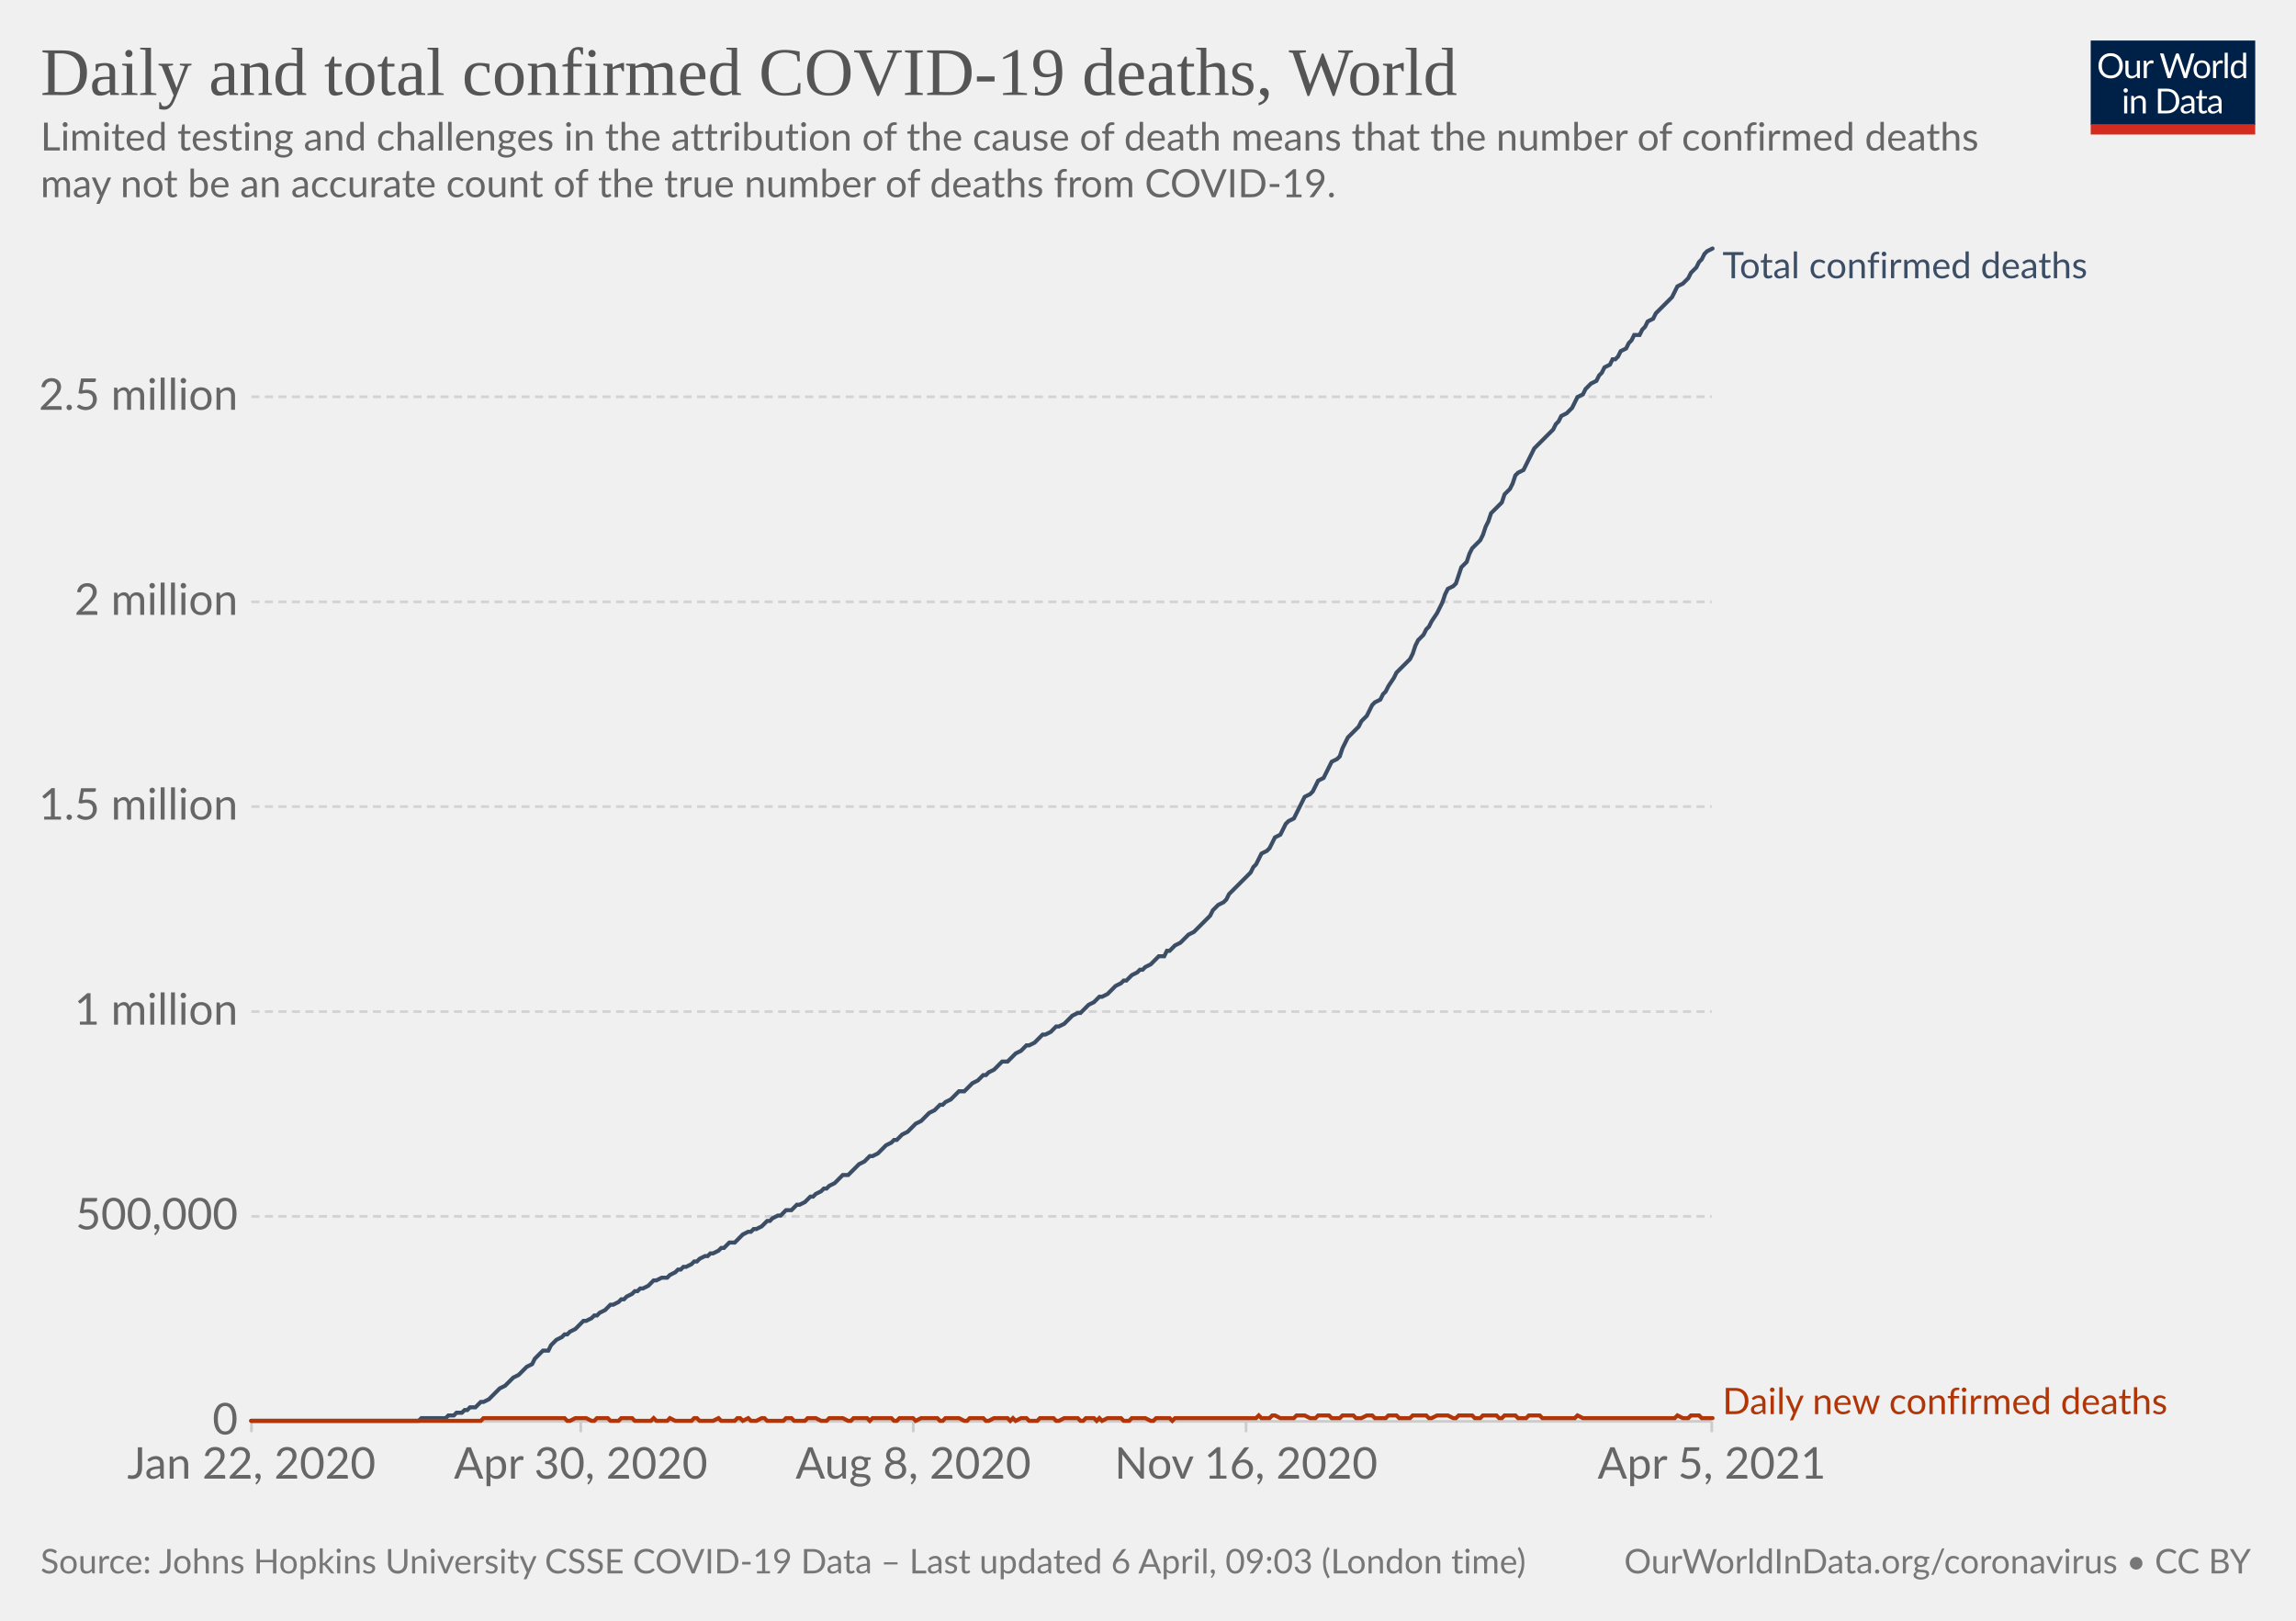
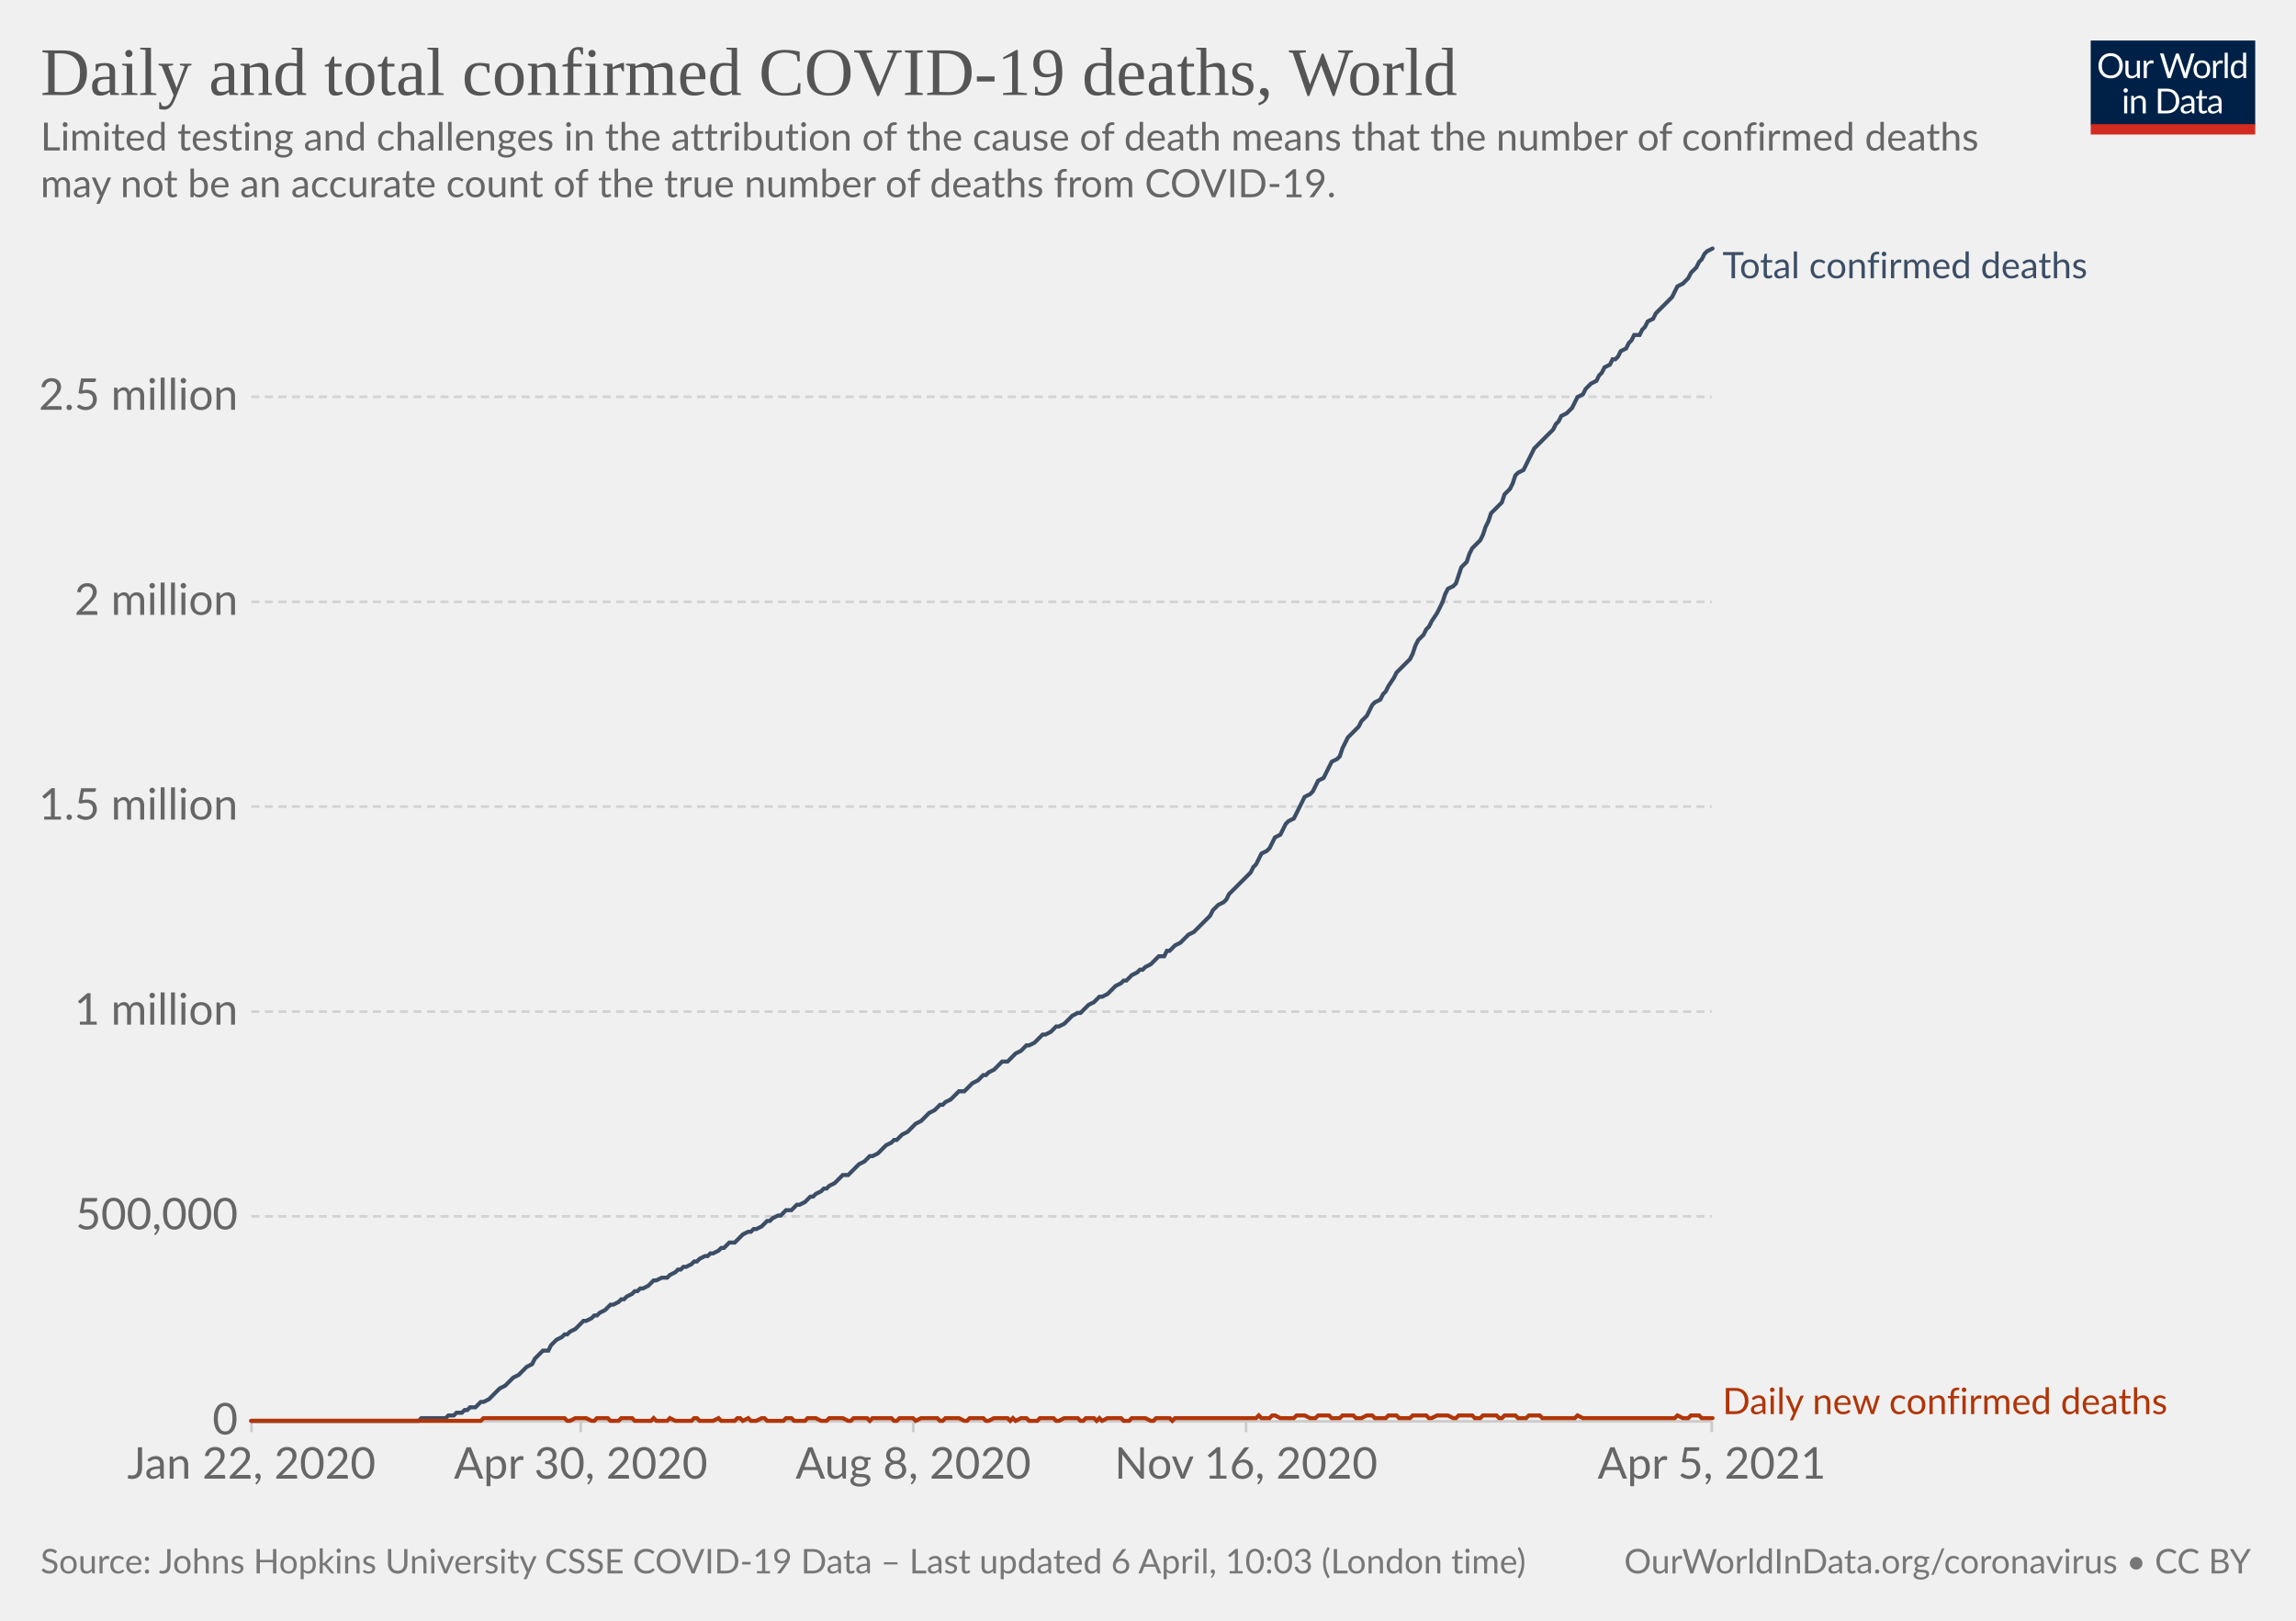
<svg xmlns="http://www.w3.org/2000/svg" version="1.1" style="background-color:#fff;-webkit-font-smoothing:antialiased" width="850" height="600" viewBox="0 0 850 600" font-family="Lato,'Helvetica Neue',Helvetica,Arial,sans-serif" font-size="18" text-rendering="optimizeLegibility">
  <g class="HeaderView">
    <g transform="matrix(.29 0 0 .29 774 15)">
      <svg className="owidLog" width="210" height="120" viewBox="0 0 210 120" fill="none">
        <g clip-path="url(#clip0)">
          <path d="M0 0h210v107.89H0V0z" fill="#002147" />
          <path d="M40.98 32.25c0 2.36-.38 4.53-1.12 6.51a14.26 14.26 0 01-8.1 8.4c-1.9.78-4.02 1.17-6.34 1.17a16.6 16.6 0 01-6.33-1.17 14.31 14.31 0 01-8.08-8.4 18.29 18.29 0 01-1.12-6.51c0-2.36.38-4.53 1.12-6.5.75-1.97 1.8-3.67 3.17-5.1a14.32 14.32 0 014.9-3.34c1.92-.8 4.03-1.19 6.34-1.19 2.32 0 4.43.4 6.34 1.19 1.92.8 3.56 1.9 4.93 3.34a14.87 14.87 0 013.17 5.1 18.1 18.1 0 011.12 6.5zm-4.38 0c0-1.94-.26-3.68-.8-5.22a10.91 10.91 0 00-2.24-3.89 9.68 9.68 0 00-3.52-2.46 11.95 11.95 0 00-4.62-.86c-1.68 0-3.21.28-4.6.86a9.88 9.88 0 00-3.54 2.46 10.91 10.91 0 00-2.24 3.9c-.53 1.53-.8 3.27-.8 5.2 0 1.94.27 3.68.8 5.22a11.17 11.17 0 002.24 3.9 10.01 10.01 0 003.55 2.44c1.38.56 2.9.83 4.6.83s3.24-.27 4.61-.83a9.8 9.8 0 003.52-2.44 11.17 11.17 0 002.25-3.9c.53-1.54.8-3.28.8-5.21zm26.22-6.54V48H60.5c-.56 0-.9-.27-1.05-.81l-.31-2.4a12.45 12.45 0 01-3.26 2.6c-1.2.64-2.58.96-4.13.96-1.22 0-2.3-.2-3.24-.6a6.52 6.52 0 01-2.33-1.7 7.37 7.37 0 01-1.43-2.67c-.3-1.04-.46-2.2-.46-3.45V25.7h3.91v14.22c0 1.68.38 2.99 1.15 3.91.77.93 1.96 1.39 3.54 1.39 1.16 0 2.24-.27 3.23-.82a10.42 10.42 0 002.8-2.28V25.7h3.91zm8.61 4.47a9.94 9.94 0 012.6-3.56 5.64 5.64 0 013.76-1.3c.47 0 .92.05 1.34.15.44.1.83.27 1.17.49l-.3 2.92c-.09.37-.3.55-.66.55-.2 0-.5-.04-.9-.13a6.21 6.21 0 00-3.24.18 4.23 4.23 0 00-1.47.92c-.42.4-.81.9-1.17 1.5-.33.58-.64 1.26-.92 2.02V48H67.7V25.71h2.25c.42 0 .72.08.88.25.16.16.27.44.33.83l.26 3.39zm61.16-13.7L122.75 48h-3.82l-7.99-24.05a21.95 21.95 0 01-.42-1.58 38.36 38.36 0 01-.44 1.58L102.05 48h-3.83L88.4 16.47h3.54c.38 0 .7.1.95.29.26.2.43.43.5.73l6.52 21.9.28 1.28.29 1.46.3-1.46.38-1.27 7.41-21.91c.1-.25.26-.48.51-.69.27-.22.58-.33.95-.33h1.23c.38 0 .69.1.92.29a1.77 1.77 0 01.53.73l7.4 21.9a28.4 28.4 0 01.68 2.62 29.52 29.52 0 01.52-2.61l6.54-21.91a1.31 1.31 0 01.48-.7c.27-.21.58-.32.95-.32h3.32zm9.35 8.88c1.63 0 3.1.27 4.4.82a9.43 9.43 0 015.46 5.94c.5 1.4.74 2.98.74 4.73 0 1.76-.25 3.34-.74 4.75a9.43 9.43 0 01-5.46 5.92c-1.3.52-2.77.79-4.4.79-1.64 0-3.12-.27-4.44-.8a9.42 9.42 0 01-3.35-2.3c-.92-1-1.63-2.2-2.13-3.61-.49-1.41-.73-3-.73-4.75s.24-3.33.73-4.73c.5-1.43 1.2-2.64 2.13-3.63a9.4 9.4 0 013.35-2.31c1.32-.55 2.8-.82 4.44-.82zm0 19.89c2.2 0 3.84-.73 4.93-2.2 1.08-1.48 1.63-3.54 1.63-6.18 0-2.66-.55-4.72-1.63-6.2-1.09-1.49-2.73-2.23-4.93-2.23-1.12 0-2.09.2-2.93.57a5.71 5.71 0 00-2.06 1.65 7.5 7.5 0 00-1.24 2.67c-.26 1.04-.4 2.22-.4 3.54 0 2.64.55 4.7 1.64 6.18 1.1 1.47 2.76 2.2 4.99 2.2zm17.97-15.07a9.94 9.94 0 012.6-3.56 5.64 5.64 0 013.76-1.3c.47 0 .91.05 1.34.15.44.1.83.27 1.16.49l-.28 2.92c-.09.37-.31.55-.66.55-.2 0-.5-.04-.9-.13a6.2 6.2 0 00-3.24.18 4.23 4.23 0 00-1.47.92c-.43.4-.82.9-1.17 1.5a13.1 13.1 0 00-.92 2.02V48h-3.94V25.71h2.24c.43 0 .72.08.88.25.17.16.28.44.33.83l.27 3.39zm15.04-14.59V48h-3.92V15.6h3.92zm19.55 15.43a6.22 6.22 0 00-2.38-2.05 6.7 6.7 0 00-2.86-.6c-2.07 0-3.66.75-4.77 2.23-1.12 1.48-1.68 3.6-1.68 6.33 0 1.46.13 2.7.38 3.74a7.29 7.29 0 001.1 2.56 4.35 4.35 0 001.78 1.45c.7.3 1.5.46 2.4.46 1.29 0 2.41-.3 3.36-.88a9.6 9.6 0 002.67-2.49V31.02zm3.91-15.43V48h-2.33c-.56 0-.9-.27-1.06-.81l-.35-2.71a12.13 12.13 0 01-3.25 2.77 8.28 8.28 0 01-4.23 1.06 7.31 7.31 0 01-6.14-2.9c-.73-.96-1.3-2.15-1.69-3.57a18.35 18.35 0 01.07-9.48 11.29 11.29 0 011.89-3.7 8.7 8.7 0 017.06-3.34 7.96 7.96 0 016.12 2.62V15.59h3.91zM46.61 70.71V93H42.7V70.71h3.91zm.84-7c0 .39-.08.75-.24 1.09a2.81 2.81 0 01-1.52 1.47 2.67 2.67 0 01-2.16 0 2.9 2.9 0 01-1.45-1.47 2.67 2.67 0 010-2.16c.15-.35.35-.65.6-.9.25-.27.53-.47.85-.62a2.67 2.67 0 012.16 0c.35.15.65.35.9.62.27.25.47.55.62.9.16.34.24.7.24 1.08zm7.97 10.24c.49-.54 1-1.04 1.54-1.48a9.85 9.85 0 013.66-1.84 8.96 8.96 0 015.43.35c.94.4 1.72.97 2.33 1.71a7.36 7.36 0 011.43 2.67c.32 1.04.49 2.19.49 3.45V93h-3.94V78.81c0-1.69-.4-3-1.17-3.92-.76-.93-1.93-1.4-3.5-1.4a6.6 6.6 0 00-3.25.83c-1 .56-1.92 1.31-2.77 2.27V93h-3.94V70.71h2.35c.56 0 .9.28 1.04.82l.3 2.42zm57.7 3.3c0 2.36-.37 4.5-1.11 6.44a14.3 14.3 0 01-3.17 4.98 14.1 14.1 0 01-4.93 3.2c-1.9.76-4.02 1.13-6.33 1.13H85.8V61.47h11.77c2.31 0 4.42.39 6.33 1.15a13.8 13.8 0 018.1 8.18 17.75 17.75 0 011.12 6.45zm-4.37 0c0-1.94-.26-3.67-.8-5.2a10.94 10.94 0 00-2.23-3.87 9.57 9.57 0 00-3.53-2.42 12.23 12.23 0 00-4.61-.83h-7.5v24.62h7.5c1.7 0 3.24-.28 4.61-.84a9.7 9.7 0 003.53-2.4 10.94 10.94 0 002.24-3.87c.53-1.53.8-3.26.8-5.2zm19.8 5.72c-1.8.06-3.34.2-4.62.44-1.26.22-2.3.51-3.1.88-.8.36-1.37.8-1.74 1.3-.35.5-.53 1.05-.53 1.67 0 .58.1 1.1.3 1.52a3 3 0 00.76 1.05c.34.27.73.46 1.17.6a6.13 6.13 0 001.45.17 7.28 7.28 0 003.5-.81 11.95 11.95 0 002.82-2.2v-4.62zm-12.65-9.11a12.73 12.73 0 013.98-2.66c1.43-.59 3-.88 4.73-.88 1.25 0 2.36.2 3.33.61a6.81 6.81 0 013.94 4.38c.33 1.04.5 2.19.5 3.43V93h-1.74a1.8 1.8 0 01-.88-.18c-.2-.13-.36-.38-.48-.74l-.44-2.12-1.72 1.46a9.48 9.48 0 01-3.74 1.7c-.69.15-1.46.23-2.3.23-.87 0-1.69-.12-2.45-.35a5.34 5.34 0 01-3.34-2.93 6.64 6.64 0 01-.49-2.64c0-.88.25-1.72.73-2.53a6.33 6.33 0 012.35-2.17c1.09-.63 2.5-1.15 4.25-1.54 1.75-.41 3.89-.65 6.42-.7v-1.75c0-1.73-.37-3.03-1.12-3.91-.75-.9-1.84-1.34-3.28-1.34-.97 0-1.78.12-2.44.37-.64.23-1.2.5-1.7.81l-1.23.82c-.33.23-.67.35-1 .35-.27 0-.5-.07-.69-.2a2.1 2.1 0 01-.48-.53l-.7-1.25zm27.67 19.5c-1.76 0-3.12-.5-4.07-1.48-.94-.98-1.41-2.4-1.41-4.25V74h-2.68a.9.9 0 01-.6-.2c-.16-.14-.24-.36-.24-.66v-1.56l3.65-.46.9-6.89a.9.9 0 01.29-.52.88.88 0 01.62-.22H142v7.67h6.44V74H142v13.38c0 .94.22 1.63.68 2.09.45.45 1.04.68 1.76.68a3.21 3.21 0 001.85-.53l.55-.35c.16-.12.3-.18.41-.18.2 0 .4.13.55.38l1.15 1.87a7.45 7.45 0 01-2.44 1.5 8.53 8.53 0 01-2.95.52zm19.68-10.4c-1.8.07-3.34.21-4.62.45-1.26.22-2.3.51-3.1.88-.8.36-1.37.8-1.74 1.3-.35.5-.53 1.05-.53 1.67 0 .58.1 1.1.3 1.52a2.9 2.9 0 00.76 1.05c.34.27.73.46 1.17.6a6.13 6.13 0 001.45.17 7.3 7.3 0 003.5-.81 12.04 12.04 0 002.82-2.2v-4.62zm-12.65-9.1a12.72 12.72 0 013.99-2.66c1.42-.59 3-.88 4.72-.88 1.25 0 2.36.2 3.33.61a6.81 6.81 0 013.94 4.38c.33 1.04.5 2.19.5 3.43V93h-1.74a1.8 1.8 0 01-.88-.18c-.2-.13-.36-.38-.48-.74l-.44-2.12-1.72 1.46a9.48 9.48 0 01-3.74 1.7c-.69.15-1.46.23-2.3.23-.87 0-1.69-.12-2.45-.35a5.33 5.33 0 01-3.34-2.93 6.62 6.62 0 01-.49-2.64c0-.88.25-1.72.73-2.53a6.33 6.33 0 012.35-2.17c1.09-.63 2.5-1.15 4.25-1.54a31.2 31.2 0 016.42-.7v-1.75c0-1.73-.37-3.03-1.12-3.91-.75-.9-1.84-1.34-3.28-1.34-.97 0-1.78.12-2.44.37-.64.23-1.2.5-1.7.81l-1.22.82c-.34.23-.68.35-1.02.35-.26 0-.49-.07-.68-.2a1.88 1.88 0 01-.48-.53l-.7-1.25zM40.98 32.25c0 2.36-.38 4.53-1.12 6.51a14.26 14.26 0 01-8.1 8.4c-1.9.78-4.02 1.17-6.34 1.17a16.6 16.6 0 01-6.33-1.17 14.31 14.31 0 01-8.08-8.4 18.29 18.29 0 01-1.12-6.51c0-2.36.38-4.53 1.12-6.5.75-1.97 1.8-3.67 3.17-5.1a14.32 14.32 0 014.9-3.34c1.92-.8 4.03-1.19 6.34-1.19 2.32 0 4.43.4 6.34 1.19 1.92.8 3.56 1.9 4.93 3.34a14.87 14.87 0 013.17 5.1 18.1 18.1 0 011.12 6.5zm-4.38 0c0-1.94-.26-3.68-.8-5.22a10.91 10.91 0 00-2.24-3.89 9.68 9.68 0 00-3.52-2.46 11.95 11.95 0 00-4.62-.86c-1.68 0-3.21.28-4.6.86a9.88 9.88 0 00-3.54 2.46 10.91 10.91 0 00-2.24 3.9c-.53 1.53-.8 3.27-.8 5.2 0 1.94.27 3.68.8 5.22a11.17 11.17 0 002.24 3.9 10.01 10.01 0 003.55 2.44c1.38.56 2.9.83 4.6.83s3.24-.27 4.61-.83a9.8 9.8 0 003.52-2.44 11.17 11.17 0 002.25-3.9c.53-1.54.8-3.28.8-5.21zm26.22-6.54V48H60.5c-.56 0-.9-.27-1.05-.81l-.31-2.4a12.45 12.45 0 01-3.26 2.6c-1.2.64-2.58.96-4.13.96-1.22 0-2.3-.2-3.24-.6a6.52 6.52 0 01-2.33-1.7 7.37 7.37 0 01-1.43-2.67c-.3-1.04-.46-2.2-.46-3.45V25.7h3.91v14.22c0 1.68.38 2.99 1.15 3.91.77.93 1.96 1.39 3.54 1.39 1.16 0 2.24-.27 3.23-.82a10.42 10.42 0 002.8-2.28V25.7h3.91zm8.61 4.47a9.94 9.94 0 012.6-3.56 5.64 5.64 0 013.76-1.3c.47 0 .92.05 1.34.15.44.1.83.27 1.17.49l-.3 2.92c-.09.37-.3.55-.66.55-.2 0-.5-.04-.9-.13a6.21 6.21 0 00-3.24.18 4.23 4.23 0 00-1.47.92c-.42.4-.81.9-1.17 1.5-.33.58-.64 1.26-.92 2.02V48H67.7V25.71h2.25c.42 0 .72.08.88.25.16.16.27.44.33.83l.26 3.39zm61.16-13.7L122.75 48h-3.82l-7.99-24.05a21.95 21.95 0 01-.42-1.58 38.36 38.36 0 01-.44 1.58L102.05 48h-3.83L88.4 16.47h3.54c.38 0 .7.1.95.29.26.2.43.43.5.73l6.52 21.9.28 1.28.29 1.46.3-1.46.38-1.27 7.41-21.91c.1-.25.26-.48.51-.69.27-.22.58-.33.95-.33h1.23c.38 0 .69.1.92.29a1.77 1.77 0 01.53.73l7.4 21.9a28.4 28.4 0 01.68 2.62 29.52 29.52 0 01.52-2.61l6.54-21.91a1.31 1.31 0 01.48-.7c.27-.21.58-.32.95-.32h3.32zm9.35 8.88c1.63 0 3.1.27 4.4.82a9.43 9.43 0 015.46 5.94c.5 1.4.74 2.98.74 4.73 0 1.76-.25 3.34-.74 4.75a9.43 9.43 0 01-5.46 5.92c-1.3.52-2.77.79-4.4.79-1.64 0-3.12-.27-4.44-.8a9.42 9.42 0 01-3.35-2.3c-.92-1-1.63-2.2-2.13-3.61-.49-1.41-.73-3-.73-4.75s.24-3.33.73-4.73c.5-1.43 1.2-2.64 2.13-3.63a9.4 9.4 0 013.35-2.31c1.32-.55 2.8-.82 4.44-.82zm0 19.89c2.2 0 3.84-.73 4.93-2.2 1.08-1.48 1.63-3.54 1.63-6.18 0-2.66-.55-4.72-1.63-6.2-1.09-1.49-2.73-2.23-4.93-2.23-1.12 0-2.09.2-2.93.57a5.71 5.71 0 00-2.06 1.65 7.5 7.5 0 00-1.24 2.67c-.26 1.04-.4 2.22-.4 3.54 0 2.64.55 4.7 1.64 6.18 1.1 1.47 2.76 2.2 4.99 2.2zm17.97-15.07a9.94 9.94 0 012.6-3.56 5.64 5.64 0 013.76-1.3c.47 0 .91.05 1.34.15.44.1.83.27 1.16.49l-.28 2.92c-.09.37-.31.55-.66.55-.2 0-.5-.04-.9-.13a6.2 6.2 0 00-3.24.18 4.23 4.23 0 00-1.47.92c-.43.4-.82.9-1.17 1.5a13.1 13.1 0 00-.92 2.02V48h-3.94V25.71h2.24c.43 0 .72.08.88.25.17.16.28.44.33.83l.27 3.39zm15.04-14.59V48h-3.92V15.6h3.92zm19.55 15.43a6.22 6.22 0 00-2.38-2.05 6.7 6.7 0 00-2.86-.6c-2.07 0-3.66.75-4.77 2.23-1.12 1.48-1.68 3.6-1.68 6.33 0 1.46.13 2.7.38 3.74a7.29 7.29 0 001.1 2.56 4.35 4.35 0 001.78 1.45c.7.3 1.5.46 2.4.46 1.29 0 2.41-.3 3.36-.88a9.6 9.6 0 002.67-2.49V31.02zm3.91-15.43V48h-2.33c-.56 0-.9-.27-1.06-.81l-.35-2.71a12.13 12.13 0 01-3.25 2.77 8.28 8.28 0 01-4.23 1.06 7.31 7.31 0 01-6.14-2.9c-.73-.96-1.3-2.15-1.69-3.57a18.35 18.35 0 01.07-9.48 11.29 11.29 0 011.89-3.7 8.7 8.7 0 017.06-3.34 7.96 7.96 0 016.12 2.62V15.59h3.91zM46.61 70.71V93H42.7V70.71h3.91zm.84-7c0 .39-.08.75-.24 1.09a2.81 2.81 0 01-1.52 1.47 2.67 2.67 0 01-2.16 0 2.9 2.9 0 01-1.45-1.47 2.67 2.67 0 010-2.16c.15-.35.35-.65.6-.9.25-.27.53-.47.85-.62a2.67 2.67 0 012.16 0c.35.15.65.35.9.62.27.25.47.55.62.9.16.34.24.7.24 1.08zm7.97 10.24c.49-.54 1-1.04 1.54-1.48a9.85 9.85 0 013.66-1.84 8.96 8.96 0 015.43.35c.94.4 1.72.97 2.33 1.71a7.36 7.36 0 011.43 2.67c.32 1.04.49 2.19.49 3.45V93h-3.94V78.81c0-1.69-.4-3-1.17-3.92-.76-.93-1.93-1.4-3.5-1.4a6.6 6.6 0 00-3.25.83c-1 .56-1.92 1.31-2.77 2.27V93h-3.94V70.71h2.35c.56 0 .9.28 1.04.82l.3 2.42zm57.7 3.3c0 2.36-.37 4.5-1.11 6.44a14.3 14.3 0 01-3.17 4.98 14.1 14.1 0 01-4.93 3.2c-1.9.76-4.02 1.13-6.33 1.13H85.8V61.47h11.77c2.31 0 4.42.39 6.33 1.15a13.8 13.8 0 018.1 8.18 17.75 17.75 0 011.12 6.45zm-4.37 0c0-1.94-.26-3.67-.8-5.2a10.94 10.94 0 00-2.23-3.87 9.57 9.57 0 00-3.53-2.42 12.23 12.23 0 00-4.61-.83h-7.5v24.62h7.5c1.7 0 3.24-.28 4.61-.84a9.7 9.7 0 003.53-2.4 10.94 10.94 0 002.24-3.87c.53-1.53.8-3.26.8-5.2zm19.8 5.72c-1.8.06-3.34.2-4.62.44-1.26.22-2.3.51-3.1.88-.8.36-1.37.8-1.74 1.3-.35.5-.53 1.05-.53 1.67 0 .58.1 1.1.3 1.52a3 3 0 00.76 1.05c.34.27.73.46 1.17.6a6.13 6.13 0 001.45.17 7.28 7.28 0 003.5-.81 11.95 11.95 0 002.82-2.2v-4.62zm-12.65-9.11a12.73 12.73 0 013.98-2.66c1.43-.59 3-.88 4.73-.88 1.25 0 2.36.2 3.33.61a6.81 6.81 0 013.94 4.38c.33 1.04.5 2.19.5 3.43V93h-1.74a1.8 1.8 0 01-.88-.18c-.2-.13-.36-.38-.48-.74l-.44-2.12-1.72 1.46a9.48 9.48 0 01-3.74 1.7c-.69.15-1.46.23-2.3.23-.87 0-1.69-.12-2.45-.35a5.34 5.34 0 01-3.34-2.93 6.64 6.64 0 01-.49-2.64c0-.88.25-1.72.73-2.53a6.33 6.33 0 012.35-2.17c1.09-.63 2.5-1.15 4.25-1.54 1.75-.41 3.89-.65 6.42-.7v-1.75c0-1.73-.37-3.03-1.12-3.91-.75-.9-1.84-1.34-3.28-1.34-.97 0-1.78.12-2.44.37-.64.23-1.2.5-1.7.81l-1.23.82c-.33.23-.67.35-1 .35-.27 0-.5-.07-.69-.2a2.1 2.1 0 01-.48-.53l-.7-1.25zm27.67 19.5c-1.76 0-3.12-.5-4.07-1.48-.94-.98-1.41-2.4-1.41-4.25V74h-2.68a.9.9 0 01-.6-.2c-.16-.14-.24-.36-.24-.66v-1.56l3.65-.46.9-6.89a.9.9 0 01.29-.52.88.88 0 01.62-.22H142v7.67h6.44V74H142v13.38c0 .94.22 1.63.68 2.09.45.45 1.04.68 1.76.68a3.21 3.21 0 001.85-.53l.55-.35c.16-.12.3-.18.41-.18.2 0 .4.13.55.38l1.15 1.87a7.45 7.45 0 01-2.44 1.5 8.53 8.53 0 01-2.95.52zm19.68-10.4c-1.8.07-3.34.21-4.62.45-1.26.22-2.3.51-3.1.88-.8.36-1.37.8-1.74 1.3-.35.5-.53 1.05-.53 1.67 0 .58.1 1.1.3 1.52a2.9 2.9 0 00.76 1.05c.34.27.73.46 1.17.6a6.13 6.13 0 001.45.17 7.3 7.3 0 003.5-.81 12.04 12.04 0 002.82-2.2v-4.62zm-12.65-9.1a12.72 12.72 0 013.99-2.66c1.42-.59 3-.88 4.72-.88 1.25 0 2.36.2 3.33.61a6.81 6.81 0 013.94 4.38c.33 1.04.5 2.19.5 3.43V93h-1.74a1.8 1.8 0 01-.88-.18c-.2-.13-.36-.38-.48-.74l-.44-2.12-1.72 1.46a9.48 9.48 0 01-3.74 1.7c-.69.15-1.46.23-2.3.23-.87 0-1.69-.12-2.45-.35a5.33 5.33 0 01-3.34-2.93 6.62 6.62 0 01-.49-2.64c0-.88.25-1.72.73-2.53a6.33 6.33 0 012.35-2.17c1.09-.63 2.5-1.15 4.25-1.54a31.2 31.2 0 016.42-.7v-1.75c0-1.73-.37-3.03-1.12-3.91-.75-.9-1.84-1.34-3.28-1.34-.97 0-1.78.12-2.44.37-.64.23-1.2.5-1.7.81l-1.22.82c-.34.23-.68.35-1.02.35-.26 0-.49-.07-.68-.2a1.88 1.88 0 01-.48-.53l-.7-1.25zM40.98 32.25c0 2.36-.38 4.53-1.12 6.51a14.26 14.26 0 01-8.1 8.4c-1.9.78-4.02 1.17-6.34 1.17a16.6 16.6 0 01-6.33-1.17 14.31 14.31 0 01-8.08-8.4 18.29 18.29 0 01-1.12-6.51c0-2.36.38-4.53 1.12-6.5.75-1.97 1.8-3.67 3.17-5.1a14.32 14.32 0 014.9-3.34c1.92-.8 4.03-1.19 6.34-1.19 2.32 0 4.43.4 6.34 1.19 1.92.8 3.56 1.9 4.93 3.34a14.87 14.87 0 013.17 5.1 18.1 18.1 0 011.12 6.5zm-4.38 0c0-1.94-.26-3.68-.8-5.22a10.91 10.91 0 00-2.24-3.89 9.68 9.68 0 00-3.52-2.46 11.95 11.95 0 00-4.62-.86c-1.68 0-3.21.28-4.6.86a9.88 9.88 0 00-3.54 2.46 10.91 10.91 0 00-2.24 3.9c-.53 1.53-.8 3.27-.8 5.2 0 1.94.27 3.68.8 5.22a11.17 11.17 0 002.24 3.9 10.01 10.01 0 003.55 2.44c1.38.56 2.9.83 4.6.83s3.24-.27 4.61-.83a9.8 9.8 0 003.52-2.44 11.17 11.17 0 002.25-3.9c.53-1.54.8-3.28.8-5.21zm26.22-6.54V48H60.5c-.56 0-.9-.27-1.05-.81l-.31-2.4a12.45 12.45 0 01-3.26 2.6c-1.2.64-2.58.96-4.13.96-1.22 0-2.3-.2-3.24-.6a6.52 6.52 0 01-2.33-1.7 7.37 7.37 0 01-1.43-2.67c-.3-1.04-.46-2.2-.46-3.45V25.7h3.91v14.22c0 1.68.38 2.99 1.15 3.91.77.93 1.96 1.39 3.54 1.39 1.16 0 2.24-.27 3.23-.82a10.42 10.42 0 002.8-2.28V25.7h3.91zm8.61 4.47a9.94 9.94 0 012.6-3.56 5.64 5.64 0 013.76-1.3c.47 0 .92.05 1.34.15.44.1.83.27 1.17.49l-.3 2.92c-.09.37-.3.55-.66.55-.2 0-.5-.04-.9-.13a6.21 6.21 0 00-3.24.18 4.23 4.23 0 00-1.47.92c-.42.4-.81.9-1.17 1.5-.33.58-.64 1.26-.92 2.02V48H67.7V25.71h2.25c.42 0 .72.08.88.25.16.16.27.44.33.83l.26 3.39zm61.16-13.7L122.75 48h-3.82l-7.99-24.05a21.95 21.95 0 01-.42-1.58 38.36 38.36 0 01-.44 1.58L102.05 48h-3.83L88.4 16.47h3.54c.38 0 .7.1.95.29.26.2.43.43.5.73l6.52 21.9.28 1.28.29 1.46.3-1.46.38-1.27 7.41-21.91c.1-.25.26-.48.51-.69.27-.22.58-.33.95-.33h1.23c.38 0 .69.1.92.29a1.77 1.77 0 01.53.73l7.4 21.9a28.4 28.4 0 01.68 2.62 29.52 29.52 0 01.52-2.61l6.54-21.91a1.31 1.31 0 01.48-.7c.27-.21.58-.32.95-.32h3.32zm9.35 8.88c1.63 0 3.1.27 4.4.82a9.43 9.43 0 015.46 5.94c.5 1.4.74 2.98.74 4.73 0 1.76-.25 3.34-.74 4.75a9.43 9.43 0 01-5.46 5.92c-1.3.52-2.77.79-4.4.79-1.64 0-3.12-.27-4.44-.8a9.42 9.42 0 01-3.35-2.3c-.92-1-1.63-2.2-2.13-3.61-.49-1.41-.73-3-.73-4.75s.24-3.33.73-4.73c.5-1.43 1.2-2.64 2.13-3.63a9.4 9.4 0 013.35-2.31c1.32-.55 2.8-.82 4.44-.82zm0 19.89c2.2 0 3.84-.73 4.93-2.2 1.08-1.48 1.63-3.54 1.63-6.18 0-2.66-.55-4.72-1.63-6.2-1.09-1.49-2.73-2.23-4.93-2.23-1.12 0-2.09.2-2.93.57a5.71 5.71 0 00-2.06 1.65 7.5 7.5 0 00-1.24 2.67c-.26 1.04-.4 2.22-.4 3.54 0 2.64.55 4.7 1.64 6.18 1.1 1.47 2.76 2.2 4.99 2.2zm17.97-15.07a9.94 9.94 0 012.6-3.56 5.64 5.64 0 013.76-1.3c.47 0 .91.05 1.34.15.44.1.83.27 1.16.49l-.28 2.92c-.09.37-.31.55-.66.55-.2 0-.5-.04-.9-.13a6.2 6.2 0 00-3.24.18 4.23 4.23 0 00-1.47.92c-.43.4-.82.9-1.17 1.5a13.1 13.1 0 00-.92 2.02V48h-3.94V25.71h2.24c.43 0 .72.08.88.25.17.16.28.44.33.83l.27 3.39zm15.04-14.59V48h-3.92V15.6h3.92zm19.55 15.43a6.22 6.22 0 00-2.38-2.05 6.7 6.7 0 00-2.86-.6c-2.07 0-3.66.75-4.77 2.23-1.12 1.48-1.68 3.6-1.68 6.33 0 1.46.13 2.7.38 3.74a7.29 7.29 0 001.1 2.56 4.35 4.35 0 001.78 1.45c.7.3 1.5.46 2.4.46 1.29 0 2.41-.3 3.36-.88a9.6 9.6 0 002.67-2.49V31.02zm3.91-15.43V48h-2.33c-.56 0-.9-.27-1.06-.81l-.35-2.71a12.13 12.13 0 01-3.25 2.77 8.28 8.28 0 01-4.23 1.06 7.31 7.31 0 01-6.14-2.9c-.73-.96-1.3-2.15-1.69-3.57a18.35 18.35 0 01.07-9.48 11.29 11.29 0 011.89-3.7 8.7 8.7 0 017.06-3.34 7.96 7.96 0 016.12 2.62V15.59h3.91zM46.61 70.71V93H42.7V70.71h3.91zm.84-7c0 .39-.08.75-.24 1.09a2.81 2.81 0 01-1.52 1.47 2.67 2.67 0 01-2.16 0 2.9 2.9 0 01-1.45-1.47 2.67 2.67 0 010-2.16c.15-.35.35-.65.6-.9.25-.27.53-.47.85-.62a2.67 2.67 0 012.16 0c.35.15.65.35.9.62.27.25.47.55.62.9.16.34.24.7.24 1.08zm7.97 10.24c.49-.54 1-1.04 1.54-1.48a9.85 9.85 0 013.66-1.84 8.96 8.96 0 015.43.35c.94.4 1.72.97 2.33 1.71a7.36 7.36 0 011.43 2.67c.32 1.04.49 2.19.49 3.45V93h-3.94V78.81c0-1.69-.4-3-1.17-3.92-.76-.93-1.93-1.4-3.5-1.4a6.6 6.6 0 00-3.25.83c-1 .56-1.92 1.31-2.77 2.27V93h-3.94V70.71h2.35c.56 0 .9.28 1.04.82l.3 2.42zm57.7 3.3c0 2.36-.37 4.5-1.11 6.44a14.3 14.3 0 01-3.17 4.98 14.1 14.1 0 01-4.93 3.2c-1.9.76-4.02 1.13-6.33 1.13H85.8V61.47h11.77c2.31 0 4.42.39 6.33 1.15a13.8 13.8 0 018.1 8.18 17.75 17.75 0 011.12 6.45zm-4.37 0c0-1.94-.26-3.67-.8-5.2a10.94 10.94 0 00-2.23-3.87 9.57 9.57 0 00-3.53-2.42 12.23 12.23 0 00-4.61-.83h-7.5v24.62h7.5c1.7 0 3.24-.28 4.61-.84a9.7 9.7 0 003.53-2.4 10.94 10.94 0 002.24-3.87c.53-1.53.8-3.26.8-5.2zm19.8 5.72c-1.8.06-3.34.2-4.62.44-1.26.22-2.3.51-3.1.88-.8.36-1.37.8-1.74 1.3-.35.5-.53 1.05-.53 1.67 0 .58.1 1.1.3 1.52a3 3 0 00.76 1.05c.34.27.73.46 1.17.6a6.13 6.13 0 001.45.17 7.28 7.28 0 003.5-.81 11.95 11.95 0 002.82-2.2v-4.62zm-12.65-9.11a12.73 12.73 0 013.98-2.66c1.43-.59 3-.88 4.73-.88 1.25 0 2.36.2 3.33.61a6.81 6.81 0 013.94 4.38c.33 1.04.5 2.19.5 3.43V93h-1.74a1.8 1.8 0 01-.88-.18c-.2-.13-.36-.38-.48-.74l-.44-2.12-1.72 1.46a9.48 9.48 0 01-3.74 1.7c-.69.15-1.46.23-2.3.23-.87 0-1.69-.12-2.45-.35a5.34 5.34 0 01-3.34-2.93 6.64 6.64 0 01-.49-2.64c0-.88.25-1.72.73-2.53a6.33 6.33 0 012.35-2.17c1.09-.63 2.5-1.15 4.25-1.54 1.75-.41 3.89-.65 6.42-.7v-1.75c0-1.73-.37-3.03-1.12-3.91-.75-.9-1.84-1.34-3.28-1.34-.97 0-1.78.12-2.44.37-.64.23-1.2.5-1.7.81l-1.23.82c-.33.23-.67.35-1 .35-.27 0-.5-.07-.69-.2a2.1 2.1 0 01-.48-.53l-.7-1.25zm27.67 19.5c-1.76 0-3.12-.5-4.07-1.48-.94-.98-1.41-2.4-1.41-4.25V74h-2.68a.9.9 0 01-.6-.2c-.16-.14-.24-.36-.24-.66v-1.56l3.65-.46.9-6.89a.9.9 0 01.29-.52.88.88 0 01.62-.22H142v7.67h6.44V74H142v13.38c0 .94.22 1.63.68 2.09.45.45 1.04.68 1.76.68a3.21 3.21 0 001.85-.53l.55-.35c.16-.12.3-.18.41-.18.2 0 .4.13.55.38l1.15 1.87a7.45 7.45 0 01-2.44 1.5 8.53 8.53 0 01-2.95.52zm19.68-10.4c-1.8.07-3.34.21-4.62.45-1.26.22-2.3.51-3.1.88-.8.36-1.37.8-1.74 1.3-.35.5-.53 1.05-.53 1.67 0 .58.1 1.1.3 1.52a2.9 2.9 0 00.76 1.05c.34.27.73.46 1.17.6a6.13 6.13 0 001.45.17 7.3 7.3 0 003.5-.81 12.04 12.04 0 002.82-2.2v-4.62zm-12.65-9.1a12.72 12.72 0 013.99-2.66c1.42-.59 3-.88 4.72-.88 1.25 0 2.36.2 3.33.61a6.81 6.81 0 013.94 4.38c.33 1.04.5 2.19.5 3.43V93h-1.74a1.8 1.8 0 01-.88-.18c-.2-.13-.36-.38-.48-.74l-.44-2.12-1.72 1.46a9.48 9.48 0 01-3.74 1.7c-.69.15-1.46.23-2.3.23-.87 0-1.69-.12-2.45-.35a5.33 5.33 0 01-3.34-2.93 6.62 6.62 0 01-.49-2.64c0-.88.25-1.72.73-2.53a6.33 6.33 0 012.35-2.17c1.09-.63 2.5-1.15 4.25-1.54a31.2 31.2 0 016.42-.7v-1.75c0-1.73-.37-3.03-1.12-3.91-.75-.9-1.84-1.34-3.28-1.34-.97 0-1.78.12-2.44.37-.64.23-1.2.5-1.7.81l-1.22.82c-.34.23-.68.35-1.02.35-.26 0-.49-.07-.68-.2a1.88 1.88 0 01-.48-.53l-.7-1.25z" fill="#fff" />
          <path fill="#D42B21" d="M0 106.79h210V120H0z" />
        </g>
        <defs>
          <clipPath id="clip0">
            <path fill="#fff" d="M0 0h210v120H0z" />
          </clipPath>
        </defs>
      </svg>
    </g>
    <a href="https://ourworldindata.org/grapher/total-daily-covid-deaths?country=~OWID_WRL" target="_blank" rel="noopener" font-family="&quot;Playfair Display&quot;,Georgia,&quot;Times New Roman&quot;,serif">
      <text font-size="25.2" x="15" y="35.2" fill="#555">
        <tspan x="15" y="35.16">Daily and total confirmed COVID-19 deaths, World</tspan>
      </text>
    </a>
    <text font-size="14.4" x="15" y="55.7" fill="#666">
      <tspan x="15" y="55.72">Limited testing and challenges in the attribution of the cause of death means that the number of confirmed deaths</tspan>
      <tspan x="15" y="73">may not be an accurate count of the true number of deaths from COVID-19.</tspan>
    </text>
  </g>
  <g class="LineChart">
    <defs>
      <clipPath id="a">
        <path d="M83.06 74.2h830v910.4h-830z" />
      </clipPath>
    </defs>
    <g class="DualAxisView">
      <g class="HorizontalAxis">
        <path stroke="#ccc" d="M93.1 526.2v4M215 526.2v4M338.1 526.2v4M461.3 526.2v4M633.7 526.2v4" />
        <text x="93.1" y="547.4" fill="#666" text-anchor="middle" font-size="16.2">Jan 22, 2020</text>
        <text x="215" y="547.4" fill="#666" text-anchor="middle" font-size="16.2">Apr 30, 2020</text>
        <text x="338.1" y="547.4" fill="#666" text-anchor="middle" font-size="16.2">Aug 8, 2020</text>
        <text x="461.3" y="547.4" fill="#666" text-anchor="middle" font-size="16.2">Nov 16, 2020</text>
        <text x="633.7" y="547.4" fill="#666" text-anchor="middle" font-size="16.2">Apr 5, 2021</text>
      </g>
      <g class="VerticalAxis" fill="#666" dominant-baseline="middle" text-anchor="end" font-size="16.2">
        <text x="88.06" y="526.2">0</text>
        <text x="88.06" y="450.3">500,000</text>
        <text x="88.06" y="374.5">1 million</text>
        <text x="88.06" y="298.6">1.5 million</text>
        <text x="88.06" y="222.8">2 million</text>
        <text x="88.06" y="146.9">2.5 million</text>
      </g>
      <g class="AxisGridLines horizontalLines">
        <path stroke="#ccc" d="M93.06 526.2h540.62" />
        <path stroke="#d3d3d3" stroke-dasharray="3,2" d="M93.06 450.3h540.62M93.06 374.5h540.62M93.06 298.6h540.62M93.06 222.8h540.62M93.06 146.9h540.62" />
      </g>
    </g>
    <g clip-path="url(#a)">
      <g class="LineLabels" cursor="default">
        <g class="legendMark">
          <text font-size="13.5" x="637.7" y="103" fill="#3C4E66">
            <tspan x="637.68" y="103">Total confirmed deaths</tspan>
          </text>
        </g>
        <g class="legendMark">
          <text font-size="13.5" x="637.7" y="523.5" fill="#B13507">
            <tspan x="637.68" y="523.5">Daily new confirmed deaths</tspan>
          </text>
        </g>
      </g>
      <g class="Lines">
        <g>
          <path stroke-linecap="round" stroke="#ddd" d="M93 526h62l1-1h9l1-1h2l1-1h2l1-1h1l1-1h2l1-1 1-1h1l2-1 1-1 1-1 1-1 1-1 2-1 1-1 1-1 1-1 2-1 1-1 1-1 1-1 2-1 1-2 1-1 1-1 1-1h2l1-2 1-1 1-1 2-1 1-1h1l1-1 2-1 1-1 1-1 1-1h1l2-1 1-1h1l1-1 2-1 1-1 1-1h1l2-1 1-1h1l1-1 2-1 1-1h1l1-1h1l2-1 1-1 1-1h1l2-1h2l1-1 2-1 1-1h1l1-1h1l2-1 1-1h1l1-1 2-1h1l1-1h1l2-1 1-1h1l1-1 1-1h2l1-1 1-1 1-1 2-1h1l1-1h1l2-1 1-1 1-1h1l1-1 2-1h1l1-1 1-1h2l1-1 1-1h1l2-1 1-1 1-1h1l1-1 2-1 1-1h1l1-1 2-1 1-1 1-1 1-1h2l1-1 1-1 1-1 1-1 2-1 1-1 1-1h1l2-1 1-1 1-1 1-1 2-1 1-1h1l1-1 1-1 2-1 1-1 1-1 1-1 2-1 1-1 1-1 1-1 2-1 1-1 1-1h1l1-1 2-1 1-1 1-1 1-1h2l1-1 1-1 1-1 2-1 1-1 1-1h1l1-1 2-1 1-1 1-1 1-1h2l1-1 1-1 1-1 2-1 1-1 1-1h1l2-1 1-1 1-1 1-1h1l2-1 1-1 1-1h1l2-1 1-1 1-1 1-1 2-1h1l1-1 1-1 1-1 2-1 1-1 1-1h1l2-1 1-1 1-1 1-1 2-1 1-1h1l1-1 1-1 2-1 1-1h1l1-1 2-1 1-1 1-1 1-1h2l1-2h1l1-1 1-1 2-1 1-1 1-1 1-1 2-1 1-1 1-1 1-1 2-2 1-1 1-2 1-1 1-1 2-1 1-1 1-2 1-1 2-2 1-1 1-1 1-1 2-2 1-2 1-1 1-2 1-2 2-1 1-1 1-2 1-2 2-1 1-2 1-2 1-1 2-1 1-2 1-2 1-2 1-2 2-1 1-1 1-2 1-2 2-1 1-2 1-2 1-2 2-1 1-1 1-3 1-2 1-2 2-2 1-1 1-1 1-2 2-2 1-2 1-2 1-1 2-1 1-2 1-1 1-2 2-3 1-2 1-1 1-1 1-1 2-2 1-2 1-3 1-2 2-2 1-2 1-1 1-2 2-3 1-2 1-2 1-3 1-2 2-1 1-1 1-3 1-3 2-2 1-3 1-2 1-1 2-2 1-2 1-3 1-2 1-3 2-2 1-1 1-1 1-3 2-2 1-2 1-3 1-1 2-1 1-2 1-2 1-2 1-2 2-2 1-1 1-1 1-1 2-2 1-2 1-1 1-2 2-1 1-1 1-1 1-2 1-2 2-1 1-2 1-1 1-1 2-1 1-2 1-1 1-2 2-1 1-2h1l1-1 1-2 2-1 1-2 1-1 1-2h2l1-2 1-1 1-2 2-1 1-2 1-1 1-1 1-1 2-2 1-1 1-2 1-2 2-1 1-1 1-1 1-2 2-2 1-2 1-1 1-2 1-1 2-1" fill="none" stroke-width="1" />
        </g>
        <g>
          <path stroke-linecap="round" stroke="#ddd" d="M93 526h85l1-1h30l1 1h1l2-1h4l2 1h1l1-1h4l1 1h3l1-1h4l1 1h6l1-1 1 1h4l1-1 2 1h6l1-1h1l1 1h5l2-1 1 1h5l1-1h1l1 1 2-1 1 1h2l2-1h1l1 1h6l1-1h2l1 1h4l1-1h3l2 1h2l1-1h5l2 1h1l1-1h5l1 1 1-1h7l1 1h1l1-1h5l1 1 2-1h6l1 1h1l1-1h5l2 1h1l1-1h5l1 1h1l2-1h5l1 1 1-1 1 1 2-1h2l1 1h3l1-1h5l1 1h1l2-1h5l1 1h1l1-1h3l1 1 1-1 1 1 2-1h5l1 1h2l1-1h5l2 1h1l1-1h5l1 1 1-1h30l1-1 1 1h3l1-1h1l2 1h5l1-1h3l2 1h2l1-1h4l1 1h3l1-1h4l1 1h2l2-1h2l1 1h4l1-1h3l1 1h4l1-1h5l1 1h1l2-1h4l2 1h1l1-1h5l1 1h2l1-1h5l1 1h1l1-1h4l1 1h3l1-1h4l1 1h12l1-1 2 1h34l1-1 2 1h2l1-1h3l1 1h4" fill="none" stroke-width="1" />
        </g>
        <g>
          <path stroke="#3C4E66" stroke-linecap="round" d="M93 526h62l1-1h9l1-1h2l1-1h2l1-1h1l1-1h2l1-1 1-1h1l2-1 1-1 1-1 1-1 1-1 2-1 1-1 1-1 1-1 2-1 1-1 1-1 1-1 2-1 1-2 1-1 1-1 1-1h2l1-2 1-1 1-1 2-1 1-1h1l1-1 2-1 1-1 1-1 1-1h1l2-1 1-1h1l1-1 2-1 1-1 1-1h1l2-1 1-1h1l1-1 2-1 1-1h1l1-1h1l2-1 1-1 1-1h1l2-1h2l1-1 2-1 1-1h1l1-1h1l2-1 1-1h1l1-1 2-1h1l1-1h1l2-1 1-1h1l1-1 1-1h2l1-1 1-1 1-1 2-1h1l1-1h1l2-1 1-1 1-1h1l1-1 2-1h1l1-1 1-1h2l1-1 1-1h1l2-1 1-1 1-1h1l1-1 2-1 1-1h1l1-1 2-1 1-1 1-1 1-1h2l1-1 1-1 1-1 1-1 2-1 1-1 1-1h1l2-1 1-1 1-1 1-1 2-1 1-1h1l1-1 1-1 2-1 1-1 1-1 1-1 2-1 1-1 1-1 1-1 2-1 1-1 1-1h1l1-1 2-1 1-1 1-1 1-1h2l1-1 1-1 1-1 2-1 1-1 1-1h1l1-1 2-1 1-1 1-1 1-1h2l1-1 1-1 1-1 2-1 1-1 1-1h1l2-1 1-1 1-1 1-1h1l2-1 1-1 1-1h1l2-1 1-1 1-1 1-1 2-1h1l1-1 1-1 1-1 2-1 1-1 1-1h1l2-1 1-1 1-1 1-1 2-1 1-1h1l1-1 1-1 2-1 1-1h1l1-1 2-1 1-1 1-1 1-1h2l1-2h1l1-1 1-1 2-1 1-1 1-1 1-1 2-1 1-1 1-1 1-1 2-2 1-1 1-2 1-1 1-1 2-1 1-1 1-2 1-1 2-2 1-1 1-1 1-1 2-2 1-2 1-1 1-2 1-2 2-1 1-1 1-2 1-2 2-1 1-2 1-2 1-1 2-1 1-2 1-2 1-2 1-2 2-1 1-1 1-2 1-2 2-1 1-2 1-2 1-2 2-1 1-1 1-3 1-2 1-2 2-2 1-1 1-1 1-2 2-2 1-2 1-2 1-1 2-1 1-2 1-1 1-2 2-3 1-2 1-1 1-1 1-1 2-2 1-2 1-3 1-2 2-2 1-2 1-1 1-2 2-3 1-2 1-2 1-3 1-2 2-1 1-1 1-3 1-3 2-2 1-3 1-2 1-1 2-2 1-2 1-3 1-2 1-3 2-2 1-1 1-1 1-3 2-2 1-2 1-3 1-1 2-1 1-2 1-2 1-2 1-2 2-2 1-1 1-1 1-1 2-2 1-2 1-1 1-2 2-1 1-1 1-1 1-2 1-2 2-1 1-2 1-1 1-1 2-1 1-2 1-1 1-2 2-1 1-2h1l1-1 1-2 2-1 1-2 1-1 1-2h2l1-2 1-1 1-2 2-1 1-2 1-1 1-1 1-1 2-2 1-1 1-2 1-2 2-1 1-1 1-1 1-2 2-2 1-2 1-1 1-2 1-1 2-1" fill="none" stroke-width="1.5" />
        </g>
        <g>
          <path stroke="#B13507" stroke-linecap="round" d="M93 526h85l1-1h30l1 1h1l2-1h4l2 1h1l1-1h4l1 1h3l1-1h4l1 1h6l1-1 1 1h4l1-1 2 1h6l1-1h1l1 1h5l2-1 1 1h5l1-1h1l1 1 2-1 1 1h2l2-1h1l1 1h6l1-1h2l1 1h4l1-1h3l2 1h2l1-1h5l2 1h1l1-1h5l1 1 1-1h7l1 1h1l1-1h5l1 1 2-1h6l1 1h1l1-1h5l2 1h1l1-1h5l1 1h1l2-1h5l1 1 1-1 1 1 2-1h2l1 1h3l1-1h5l1 1h1l2-1h5l1 1h1l1-1h3l1 1 1-1 1 1 2-1h5l1 1h2l1-1h5l2 1h1l1-1h5l1 1 1-1h30l1-1 1 1h3l1-1h1l2 1h5l1-1h3l2 1h2l1-1h4l1 1h3l1-1h4l1 1h2l2-1h2l1 1h4l1-1h3l1 1h4l1-1h5l1 1h1l2-1h4l2 1h1l1-1h5l1 1h2l1-1h5l1 1h1l1-1h4l1 1h3l1-1h4l1 1h12l1-1 2 1h34l1-1 2 1h2l1-1h3l1 1h4" fill="none" stroke-width="1.5" />
        </g>
      </g>
    </g>
  </g>
  <g class="SourcesFooter" fill="#777">
    <g fill="#777">
      <text font-size="12.6" x="15" y="582.5">
-         <tspan x="15" y="582.48">Source: Johns Hopkins University CSSE COVID-19 Data – Last updated 6 April, 09:03 (London time)</tspan>
+         <tspan x="15" y="582.48">Source: Johns Hopkins University CSSE COVID-19 Data – Last updated 6 April, 10:03 (London time)</tspan>
      </text>
    </g>
    <text font-size="12.6" x="601.3" y="582.5">
      <tspan x="601.27" y="582.48">
        <a target="_blank" href="https://ourworldindata.org/coronavirus" fill="#777">OurWorldInData.org/coronavirus</a> • <a class="cclogo" href="http://creativecommons.org/licenses/by/4.0/deed.en_US" target="_blank" fill="#777">CC BY</a>
      </tspan>
    </text>
  </g>
</svg>
